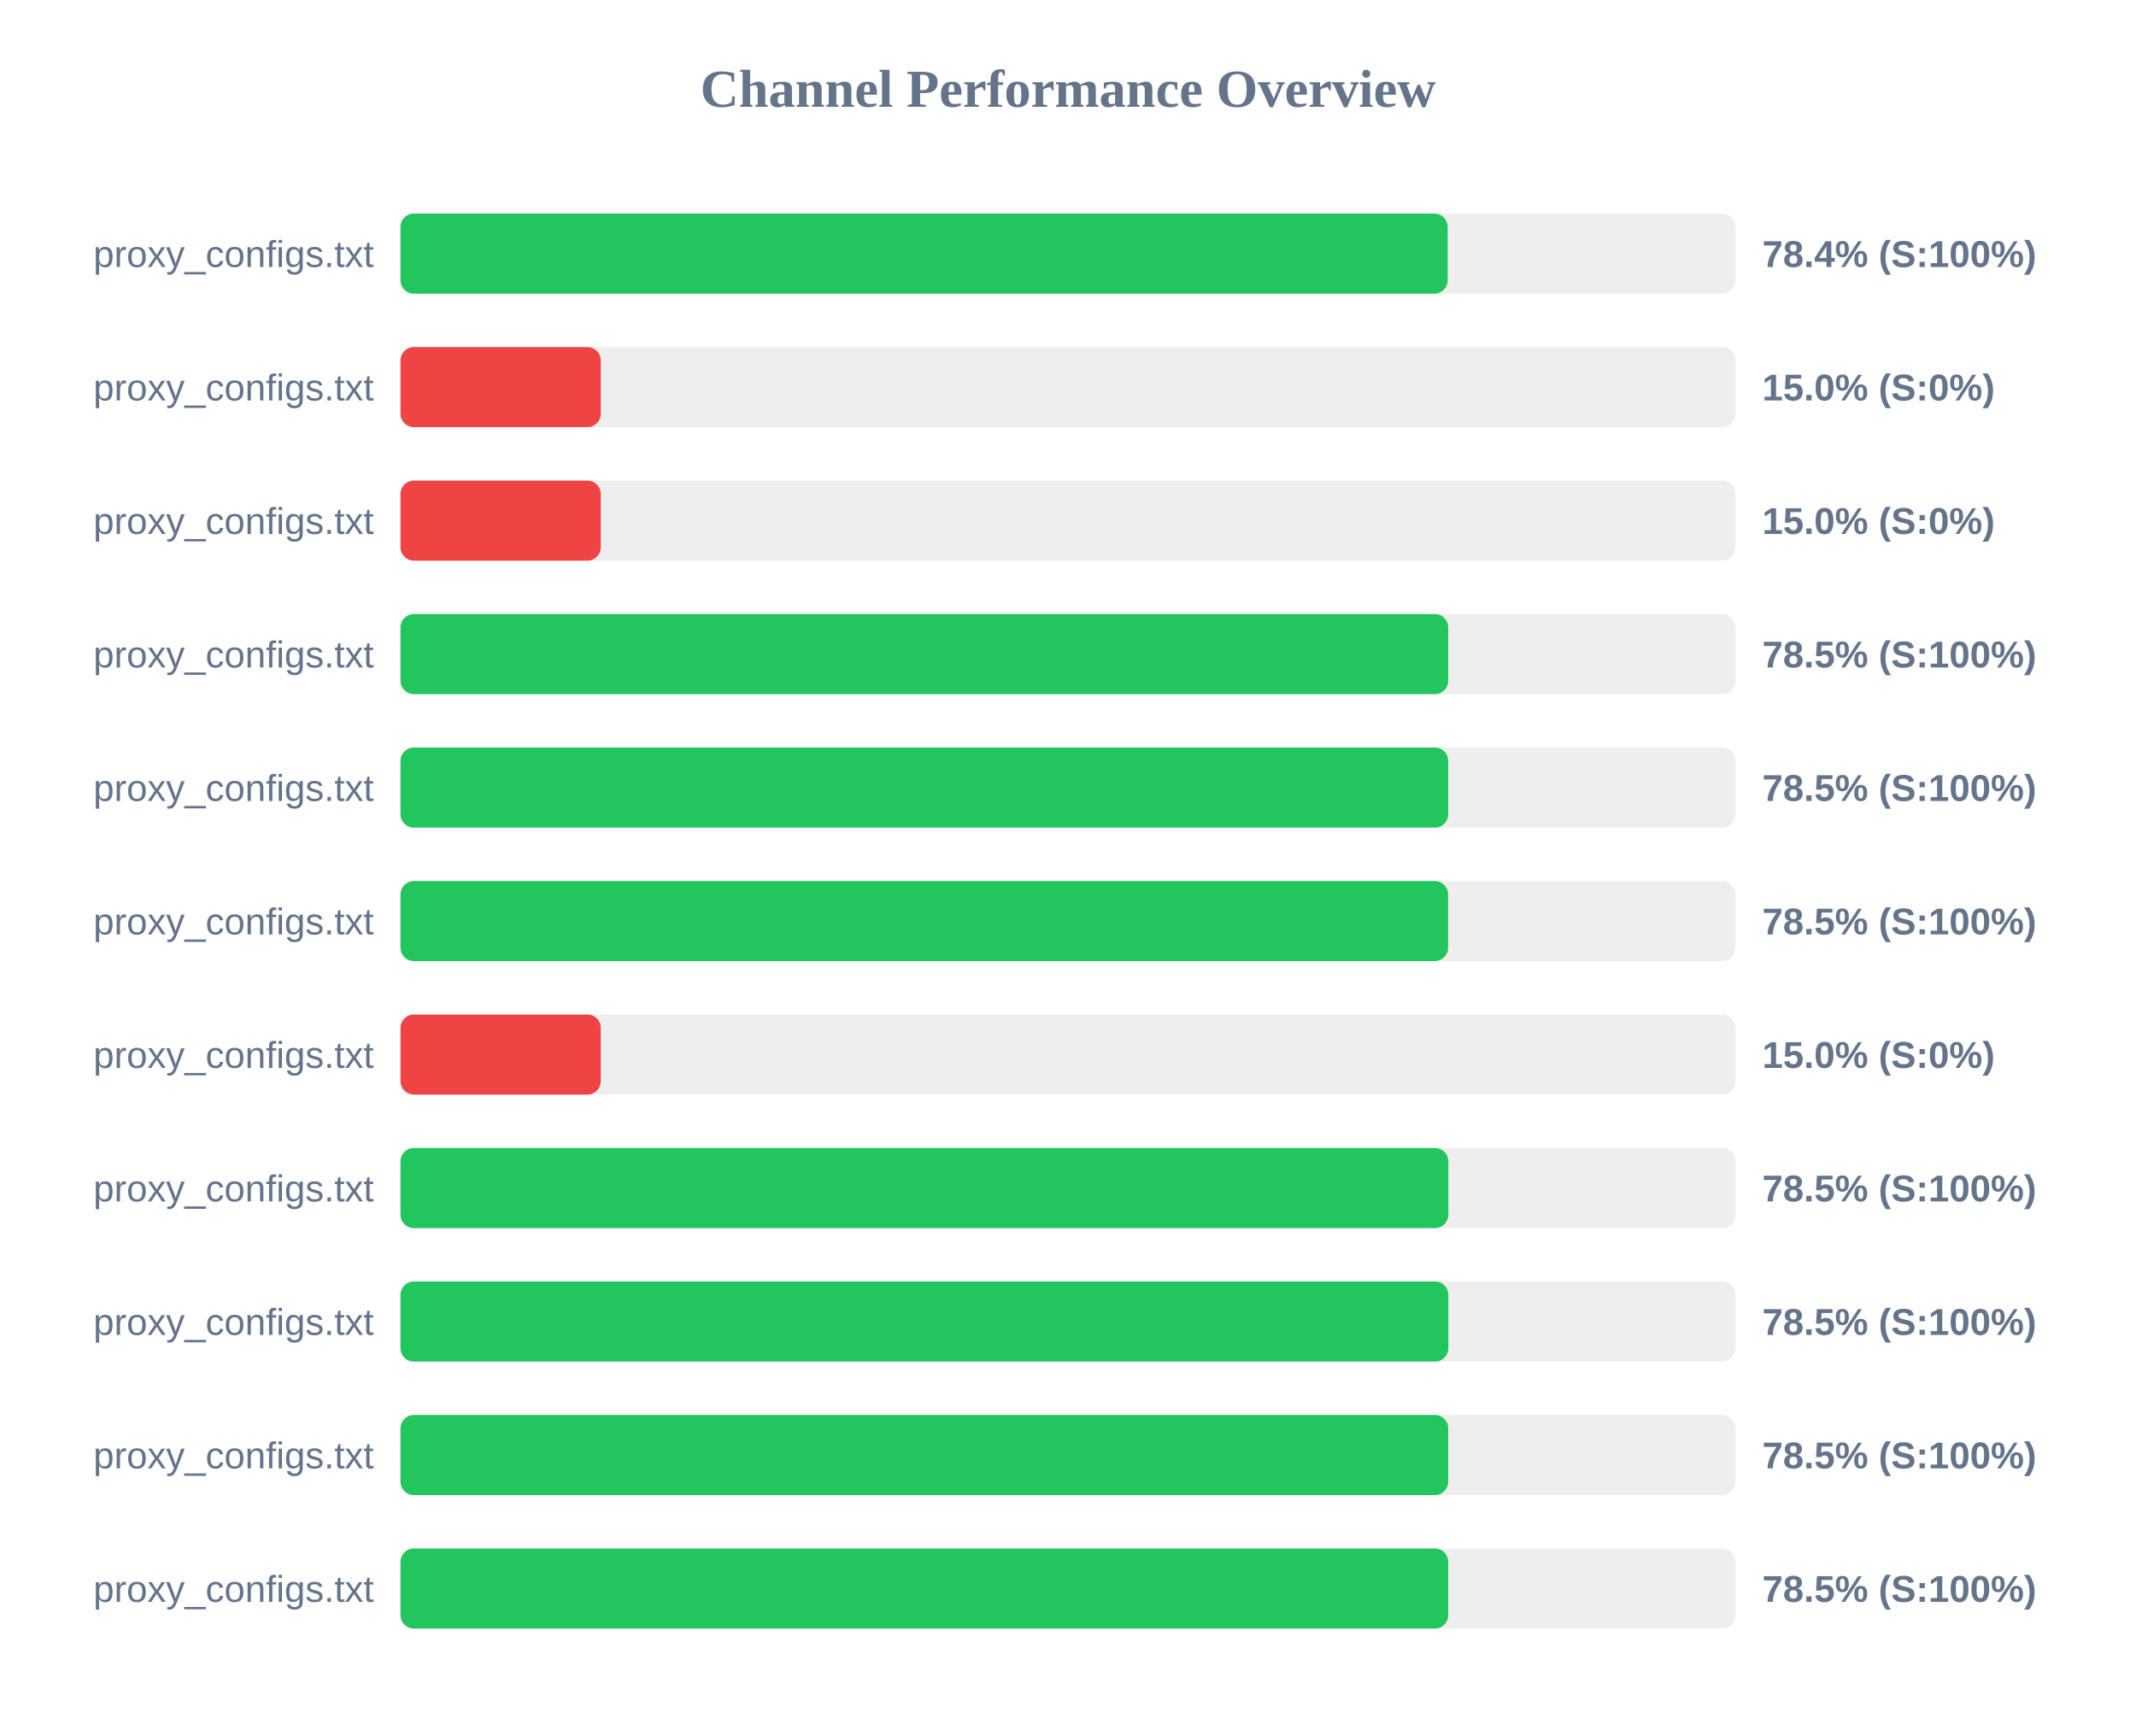
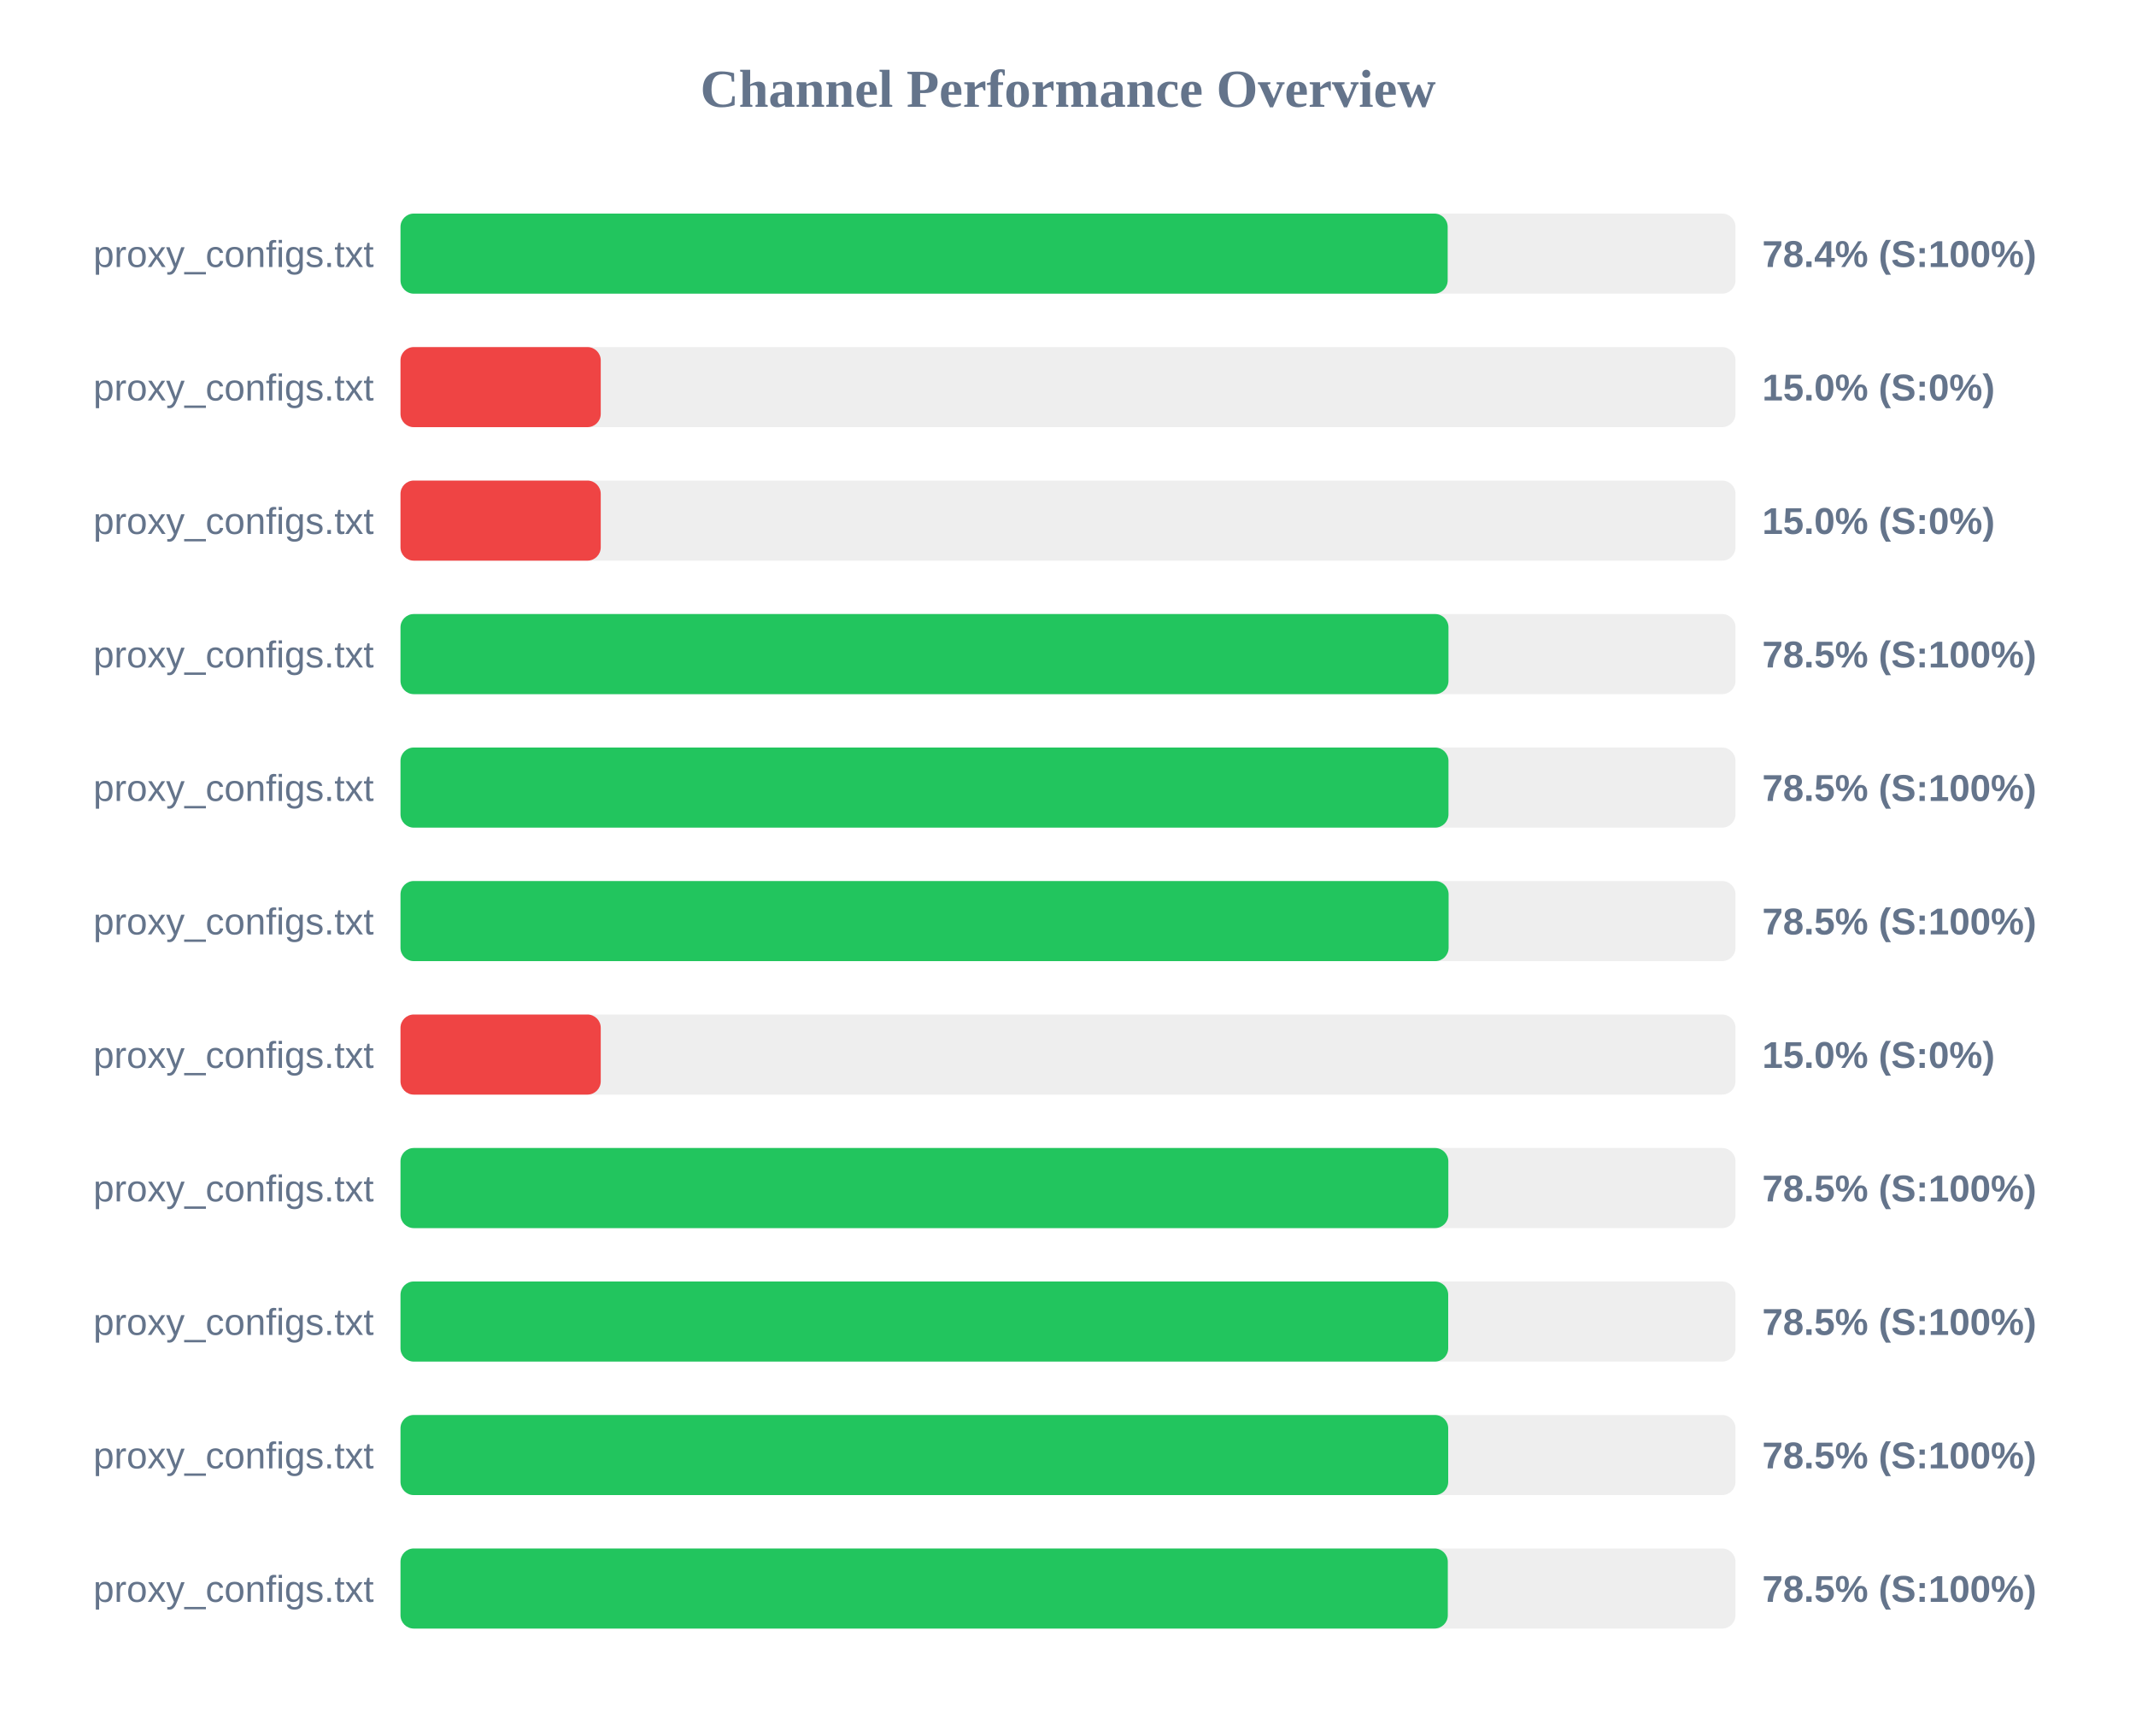
<svg xmlns="http://www.w3.org/2000/svg" width="800" height="650" version="1.1">
  <style>
        .row { font: 14px Arial; fill: #64748b; }
        .score { font: bold 14px Arial; fill: #64748b; }
    </style>
  <text x="400" y="40" text-anchor="middle" font-size="20px" font-weight="bold" fill="#64748b">Channel Performance Overview</text>
  <rect x="150" y="80" width="500" height="30" fill="#eee" rx="5" />
  <rect x="150" y="80" width="392.2" height="30" fill="#22c55e" rx="5" />
  <text x="140" y="100" text-anchor="end" class="row">proxy_configs.txt</text>
  <text x="660" y="100" text-anchor="start" class="score">78.4% (S:100%)</text>
  <rect x="150" y="130" width="500" height="30" fill="#eee" rx="5" />
  <rect x="150" y="130" width="75.0" height="30" fill="#ef4444" rx="5" />
  <text x="140" y="150" text-anchor="end" class="row">proxy_configs.txt</text>
  <text x="660" y="150" text-anchor="start" class="score">15.0% (S:0%)</text>
  <rect x="150" y="180" width="500" height="30" fill="#eee" rx="5" />
  <rect x="150" y="180" width="75.0" height="30" fill="#ef4444" rx="5" />
  <text x="140" y="200" text-anchor="end" class="row">proxy_configs.txt</text>
  <text x="660" y="200" text-anchor="start" class="score">15.0% (S:0%)</text>
  <rect x="150" y="230" width="500" height="30" fill="#eee" rx="5" />
-   <rect x="150" y="230" width="392.4" height="30" fill="#22c55e" rx="5" />
+   <rect x="150" y="230" width="392.5" height="30" fill="#22c55e" rx="5" />
  <text x="140" y="250" text-anchor="end" class="row">proxy_configs.txt</text>
  <text x="660" y="250" text-anchor="start" class="score">78.5% (S:100%)</text>
  <rect x="150" y="280" width="500" height="30" fill="#eee" rx="5" />
-   <rect x="150" y="280" width="392.4" height="30" fill="#22c55e" rx="5" />
+   <rect x="150" y="280" width="392.5" height="30" fill="#22c55e" rx="5" />
  <text x="140" y="300" text-anchor="end" class="row">proxy_configs.txt</text>
  <text x="660" y="300" text-anchor="start" class="score">78.5% (S:100%)</text>
  <rect x="150" y="330" width="500" height="30" fill="#eee" rx="5" />
-   <rect x="150" y="330" width="392.35" height="30" fill="#22c55e" rx="5" />
+   <rect x="150" y="330" width="392.55" height="30" fill="#22c55e" rx="5" />
  <text x="140" y="350" text-anchor="end" class="row">proxy_configs.txt</text>
  <text x="660" y="350" text-anchor="start" class="score">78.5% (S:100%)</text>
  <rect x="150" y="380" width="500" height="30" fill="#eee" rx="5" />
  <rect x="150" y="380" width="75.0" height="30" fill="#ef4444" rx="5" />
  <text x="140" y="400" text-anchor="end" class="row">proxy_configs.txt</text>
  <text x="660" y="400" text-anchor="start" class="score">15.0% (S:0%)</text>
  <rect x="150" y="430" width="500" height="30" fill="#eee" rx="5" />
  <rect x="150" y="430" width="392.45" height="30" fill="#22c55e" rx="5" />
  <text x="140" y="450" text-anchor="end" class="row">proxy_configs.txt</text>
  <text x="660" y="450" text-anchor="start" class="score">78.5% (S:100%)</text>
  <rect x="150" y="480" width="500" height="30" fill="#eee" rx="5" />
-   <rect x="150" y="480" width="392.45" height="30" fill="#22c55e" rx="5" />
+   <rect x="150" y="480" width="392.4" height="30" fill="#22c55e" rx="5" />
  <text x="140" y="500" text-anchor="end" class="row">proxy_configs.txt</text>
  <text x="660" y="500" text-anchor="start" class="score">78.5% (S:100%)</text>
  <rect x="150" y="530" width="500" height="30" fill="#eee" rx="5" />
  <rect x="150" y="530" width="392.4" height="30" fill="#22c55e" rx="5" />
  <text x="140" y="550" text-anchor="end" class="row">proxy_configs.txt</text>
  <text x="660" y="550" text-anchor="start" class="score">78.5% (S:100%)</text>
  <rect x="150" y="580" width="500" height="30" fill="#eee" rx="5" />
-   <rect x="150" y="580" width="392.4" height="30" fill="#22c55e" rx="5" />
+   <rect x="150" y="580" width="392.25" height="30" fill="#22c55e" rx="5" />
  <text x="140" y="600" text-anchor="end" class="row">proxy_configs.txt</text>
  <text x="660" y="600" text-anchor="start" class="score">78.5% (S:100%)</text>
</svg>
